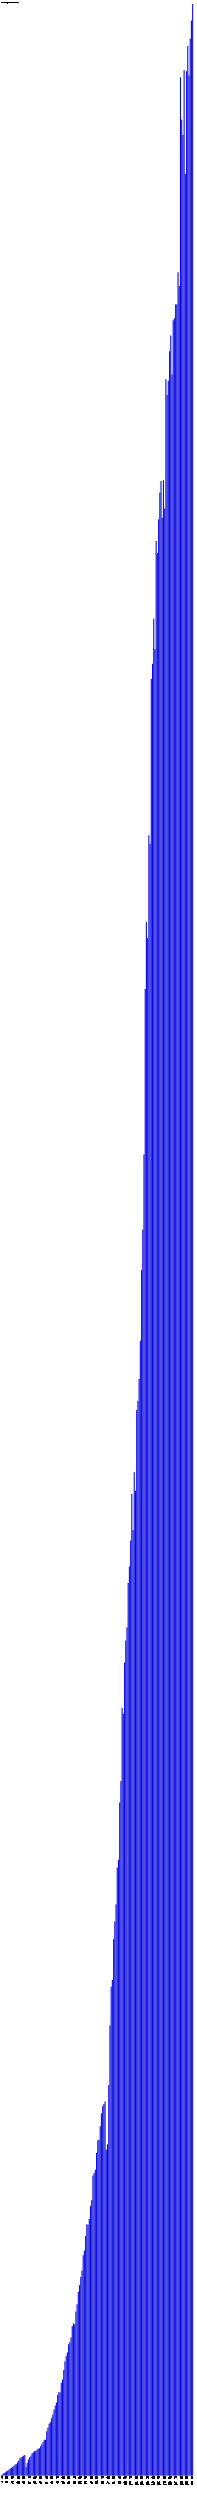
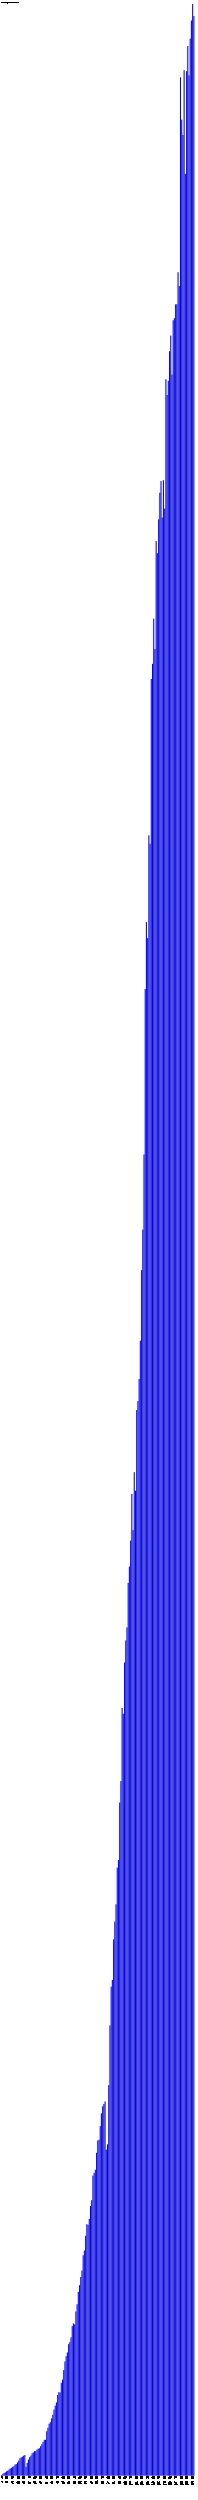
- <svg xmlns="http://www.w3.org/2000/svg" version="1.1" preserveAspectRatio="xMidYMid meet" viewBox="0 0 2420 30833.4">
+ <svg xmlns="http://www.w3.org/2000/svg" version="1.1" preserveAspectRatio="xMidYMid meet" viewBox="0 0 2435 30833.4">
  <rect fill="blue" height="7.3" stroke="black" width="12" x="15" y="30526.1" />
  <text x="15" y="30538.4" font-family="Tahoma" font-size="12" transform="rotate(90 15,30538.4)" text-rendering="optimizeSpeed" fill="#000000">200812 (7295)</text>
  <rect fill="blue" height="23.9" stroke="black" width="12" x="30" y="30509.6" />
  <text x="30" y="30538.4" font-family="Tahoma" font-size="12" transform="rotate(90 30,30538.4)" text-rendering="optimizeSpeed" fill="#000000">200901 (23891)</text>
  <rect fill="blue" height="32.7" stroke="black" width="12" x="45" y="30500.8" />
  <text x="45" y="30538.4" font-family="Tahoma" font-size="12" transform="rotate(90 45,30538.4)" text-rendering="optimizeSpeed" fill="#000000">200902 (32678)</text>
  <rect fill="blue" height="41.5" stroke="black" width="12" x="60" y="30492.0" />
  <text x="60" y="30538.4" font-family="Tahoma" font-size="12" transform="rotate(90 60,30538.4)" text-rendering="optimizeSpeed" fill="#000000">200903 (41486)</text>
  <rect fill="blue" height="53.5" stroke="black" width="12" x="75" y="30480.0" />
  <text x="75" y="30538.4" font-family="Tahoma" font-size="12" transform="rotate(90 75,30538.4)" text-rendering="optimizeSpeed" fill="#000000">200904 (53485)</text>
  <rect fill="blue" height="61.5" stroke="black" width="12" x="90" y="30471.9" />
  <text x="90" y="30538.4" font-family="Tahoma" font-size="12" transform="rotate(90 90,30538.4)" text-rendering="optimizeSpeed" fill="#000000">200905 (61510)</text>
  <rect fill="blue" height="75.2" stroke="black" width="12" x="105" y="30458.3" />
  <text x="105" y="30538.4" font-family="Tahoma" font-size="12" transform="rotate(90 105,30538.4)" text-rendering="optimizeSpeed" fill="#000000">200906 (75188)</text>
  <rect fill="blue" height="88.0" stroke="black" width="12" x="120" y="30445.5" />
  <text x="120" y="30538.4" font-family="Tahoma" font-size="12" transform="rotate(90 120,30538.4)" text-rendering="optimizeSpeed" fill="#000000">200907 (87964)</text>
  <rect fill="blue" height="96.5" stroke="black" width="12" x="135" y="30436.9" />
  <text x="135" y="30538.4" font-family="Tahoma" font-size="12" transform="rotate(90 135,30538.4)" text-rendering="optimizeSpeed" fill="#000000">200908 (96515)</text>
  <rect fill="blue" height="108.0" stroke="black" width="12" x="150" y="30425.4" />
  <text x="150" y="30538.4" font-family="Tahoma" font-size="12" transform="rotate(90 150,30538.4)" text-rendering="optimizeSpeed" fill="#000000">200909 (108016)</text>
  <rect fill="blue" height="117.0" stroke="black" width="12" x="165" y="30416.5" />
  <text x="165" y="30538.4" font-family="Tahoma" font-size="12" transform="rotate(90 165,30538.4)" text-rendering="optimizeSpeed" fill="#000000">200910 (116971)</text>
  <rect fill="blue" height="136.5" stroke="black" width="12" x="180" y="30397.0" />
  <text x="180" y="30538.4" font-family="Tahoma" font-size="12" transform="rotate(90 180,30538.4)" text-rendering="optimizeSpeed" fill="#000000">200911 (136469)</text>
  <rect fill="blue" height="142.7" stroke="black" width="12" x="195" y="30390.8" />
  <text x="195" y="30538.4" font-family="Tahoma" font-size="12" transform="rotate(90 195,30538.4)" text-rendering="optimizeSpeed" fill="#000000">200912 (142686)</text>
  <rect fill="blue" height="162.9" stroke="black" width="12" x="210" y="30370.6" />
  <text x="210" y="30538.4" font-family="Tahoma" font-size="12" transform="rotate(90 210,30538.4)" text-rendering="optimizeSpeed" fill="#000000">201001 (162882)</text>
  <rect fill="blue" height="185.5" stroke="black" width="12" x="225" y="30348.0" />
  <text x="225" y="30538.4" font-family="Tahoma" font-size="12" transform="rotate(90 225,30538.4)" text-rendering="optimizeSpeed" fill="#000000">201002 (185486)</text>
  <rect fill="blue" height="214.4" stroke="black" width="12" x="240" y="30319.0" />
  <text x="240" y="30538.4" font-family="Tahoma" font-size="12" transform="rotate(90 240,30538.4)" text-rendering="optimizeSpeed" fill="#000000">201003 (214410)</text>
  <rect fill="blue" height="224.2" stroke="black" width="12" x="255" y="30309.2" />
  <text x="255" y="30538.4" font-family="Tahoma" font-size="12" transform="rotate(90 255,30538.4)" text-rendering="optimizeSpeed" fill="#000000">201004 (224220)</text>
  <rect fill="blue" height="233.7" stroke="black" width="12" x="270" y="30299.8" />
  <text x="270" y="30538.4" font-family="Tahoma" font-size="12" transform="rotate(90 270,30538.4)" text-rendering="optimizeSpeed" fill="#000000">201005 (233691)</text>
  <rect fill="blue" height="244.5" stroke="black" width="12" x="285" y="30289.0" />
  <text x="285" y="30538.4" font-family="Tahoma" font-size="12" transform="rotate(90 285,30538.4)" text-rendering="optimizeSpeed" fill="#000000">201006 (244483)</text>
  <rect fill="blue" height="254.5" stroke="black" width="12" x="300" y="30278.9" />
  <text x="300" y="30538.4" font-family="Tahoma" font-size="12" transform="rotate(90 300,30538.4)" text-rendering="optimizeSpeed" fill="#000000">201007 (254528)</text>
  <rect fill="blue" height="108.2" stroke="black" width="12" x="315" y="30425.3" />
  <text x="315" y="30538.4" font-family="Tahoma" font-size="12" transform="rotate(90 315,30538.4)" text-rendering="optimizeSpeed" fill="#000000">201008 (108172)</text>
  <rect fill="blue" height="157.4" stroke="black" width="12" x="330" y="30376.0" />
  <text x="330" y="30538.4" font-family="Tahoma" font-size="12" transform="rotate(90 330,30538.4)" text-rendering="optimizeSpeed" fill="#000000">201009 (157401)</text>
  <rect fill="blue" height="197.8" stroke="black" width="12" x="345" y="30335.7" />
  <text x="345" y="30538.4" font-family="Tahoma" font-size="12" transform="rotate(90 345,30538.4)" text-rendering="optimizeSpeed" fill="#000000">201010 (197783)</text>
  <rect fill="blue" height="228.0" stroke="black" width="12" x="360" y="30305.5" />
  <text x="360" y="30538.4" font-family="Tahoma" font-size="12" transform="rotate(90 360,30538.4)" text-rendering="optimizeSpeed" fill="#000000">201011 (227955)</text>
  <rect fill="blue" height="247.2" stroke="black" width="12" x="375" y="30286.3" />
  <text x="375" y="30538.4" font-family="Tahoma" font-size="12" transform="rotate(90 375,30538.4)" text-rendering="optimizeSpeed" fill="#000000">201012 (247188)</text>
  <rect fill="blue" height="276.0" stroke="black" width="12" x="390" y="30257.4" />
  <text x="390" y="30538.4" font-family="Tahoma" font-size="12" transform="rotate(90 390,30538.4)" text-rendering="optimizeSpeed" fill="#000000">201101 (276040)</text>
  <rect fill="blue" height="285.7" stroke="black" width="12" x="405" y="30247.7" />
  <text x="405" y="30538.4" font-family="Tahoma" font-size="12" transform="rotate(90 405,30538.4)" text-rendering="optimizeSpeed" fill="#000000">201102 (285703)</text>
  <rect fill="blue" height="303.1" stroke="black" width="12" x="420" y="30230.4" />
  <text x="420" y="30538.4" font-family="Tahoma" font-size="12" transform="rotate(90 420,30538.4)" text-rendering="optimizeSpeed" fill="#000000">201103 (303090)</text>
  <rect fill="blue" height="302.3" stroke="black" width="12" x="435" y="30231.2" />
  <text x="435" y="30538.4" font-family="Tahoma" font-size="12" transform="rotate(90 435,30538.4)" text-rendering="optimizeSpeed" fill="#000000">201104 (302280)</text>
  <rect fill="blue" height="319.8" stroke="black" width="12" x="450" y="30213.7" />
  <text x="450" y="30538.4" font-family="Tahoma" font-size="12" transform="rotate(90 450,30538.4)" text-rendering="optimizeSpeed" fill="#000000">201105 (319775)</text>
  <rect fill="blue" height="331.9" stroke="black" width="12" x="465" y="30201.5" />
  <text x="465" y="30538.4" font-family="Tahoma" font-size="12" transform="rotate(90 465,30538.4)" text-rendering="optimizeSpeed" fill="#000000">201106 (331948)</text>
  <rect fill="blue" height="337.8" stroke="black" width="12" x="480" y="30195.7" />
  <text x="480" y="30538.4" font-family="Tahoma" font-size="12" transform="rotate(90 480,30538.4)" text-rendering="optimizeSpeed" fill="#000000">201107 (337757)</text>
  <rect fill="blue" height="362.7" stroke="black" width="12" x="495" y="30170.8" />
  <text x="495" y="30538.4" font-family="Tahoma" font-size="12" transform="rotate(90 495,30538.4)" text-rendering="optimizeSpeed" fill="#000000">201108 (362689)</text>
  <rect fill="blue" height="387.9" stroke="black" width="12" x="510" y="30145.5" />
  <text x="510" y="30538.4" font-family="Tahoma" font-size="12" transform="rotate(90 510,30538.4)" text-rendering="optimizeSpeed" fill="#000000">201109 (387897)</text>
  <rect fill="blue" height="415.4" stroke="black" width="12" x="525" y="30118.0" />
  <text x="525" y="30538.4" font-family="Tahoma" font-size="12" transform="rotate(90 525,30538.4)" text-rendering="optimizeSpeed" fill="#000000">201110 (415439)</text>
  <rect fill="blue" height="441.1" stroke="black" width="12" x="540" y="30092.4" />
  <text x="540" y="30538.4" font-family="Tahoma" font-size="12" transform="rotate(90 540,30538.4)" text-rendering="optimizeSpeed" fill="#000000">201111 (441069)</text>
  <rect fill="blue" height="441.8" stroke="black" width="12" x="555" y="30091.7" />
  <text x="555" y="30538.4" font-family="Tahoma" font-size="12" transform="rotate(90 555,30538.4)" text-rendering="optimizeSpeed" fill="#000000">201112 (441775)</text>
  <rect fill="blue" height="547.0" stroke="black" width="12" x="570" y="29986.4" />
  <text x="570" y="30538.4" font-family="Tahoma" font-size="12" transform="rotate(90 570,30538.4)" text-rendering="optimizeSpeed" fill="#000000">201201 (547028)</text>
  <rect fill="blue" height="591.5" stroke="black" width="12" x="585" y="29942.0" />
  <text x="585" y="30538.4" font-family="Tahoma" font-size="12" transform="rotate(90 585,30538.4)" text-rendering="optimizeSpeed" fill="#000000">201202 (591493)</text>
  <rect fill="blue" height="640.0" stroke="black" width="12" x="600" y="29893.5" />
  <text x="600" y="30538.4" font-family="Tahoma" font-size="12" transform="rotate(90 600,30538.4)" text-rendering="optimizeSpeed" fill="#000000">201203 (639959)</text>
  <rect fill="blue" height="659.5" stroke="black" width="12" x="615" y="29874.0" />
  <text x="615" y="30538.4" font-family="Tahoma" font-size="12" transform="rotate(90 615,30538.4)" text-rendering="optimizeSpeed" fill="#000000">201204 (659489)</text>
  <rect fill="blue" height="706.3" stroke="black" width="12" x="630" y="29827.1" />
  <text x="630" y="30538.4" font-family="Tahoma" font-size="12" transform="rotate(90 630,30538.4)" text-rendering="optimizeSpeed" fill="#000000">201205 (706325)</text>
  <rect fill="blue" height="750.6" stroke="black" width="12" x="645" y="29782.9" />
  <text x="645" y="30538.4" font-family="Tahoma" font-size="12" transform="rotate(90 645,30538.4)" text-rendering="optimizeSpeed" fill="#000000">201206 (750590)</text>
  <rect fill="blue" height="813.3" stroke="black" width="12" x="660" y="29720.1" />
  <text x="660" y="30538.4" font-family="Tahoma" font-size="12" transform="rotate(90 660,30538.4)" text-rendering="optimizeSpeed" fill="#000000">201207 (813343)</text>
  <rect fill="blue" height="862.4" stroke="black" width="12" x="675" y="29671.1" />
  <text x="675" y="30538.4" font-family="Tahoma" font-size="12" transform="rotate(90 675,30538.4)" text-rendering="optimizeSpeed" fill="#000000">201208 (862372)</text>
  <rect fill="blue" height="902.8" stroke="black" width="12" x="690" y="29630.7" />
  <text x="690" y="30538.4" font-family="Tahoma" font-size="12" transform="rotate(90 690,30538.4)" text-rendering="optimizeSpeed" fill="#000000">201209 (902757)</text>
  <rect fill="blue" height="994.0" stroke="black" width="12" x="705" y="29539.5" />
  <text x="705" y="30538.4" font-family="Tahoma" font-size="12" transform="rotate(90 705,30538.4)" text-rendering="optimizeSpeed" fill="#000000">201210 (993980)</text>
  <rect fill="blue" height="1030.3" stroke="black" width="12" x="720" y="29503.1" />
  <text x="720" y="30538.4" font-family="Tahoma" font-size="12" transform="rotate(90 720,30538.4)" text-rendering="optimizeSpeed" fill="#000000">201211 (1030321)</text>
  <rect fill="blue" height="1025.4" stroke="black" width="12" x="735" y="29508.0" />
  <text x="735" y="30538.4" font-family="Tahoma" font-size="12" transform="rotate(90 735,30538.4)" text-rendering="optimizeSpeed" fill="#000000">201212 (1025400)</text>
  <rect fill="blue" height="1144.2" stroke="black" width="12" x="750" y="29389.2" />
  <text x="750" y="30538.4" font-family="Tahoma" font-size="12" transform="rotate(90 750,30538.4)" text-rendering="optimizeSpeed" fill="#000000">201301 (1144220)</text>
  <rect fill="blue" height="1184.9" stroke="black" width="12" x="765" y="29348.6" />
  <text x="765" y="30538.4" font-family="Tahoma" font-size="12" transform="rotate(90 765,30538.4)" text-rendering="optimizeSpeed" fill="#000000">201302 (1184890)</text>
  <rect fill="blue" height="1302.0" stroke="black" width="12" x="780" y="29231.4" />
  <text x="780" y="30538.4" font-family="Tahoma" font-size="12" transform="rotate(90 780,30538.4)" text-rendering="optimizeSpeed" fill="#000000">201303 (1302009)</text>
  <rect fill="blue" height="1408.2" stroke="black" width="12" x="795" y="29125.3" />
  <text x="795" y="30538.4" font-family="Tahoma" font-size="12" transform="rotate(90 795,30538.4)" text-rendering="optimizeSpeed" fill="#000000">201304 (1408177)</text>
  <rect fill="blue" height="1473.9" stroke="black" width="12" x="810" y="29059.6" />
  <text x="810" y="30538.4" font-family="Tahoma" font-size="12" transform="rotate(90 810,30538.4)" text-rendering="optimizeSpeed" fill="#000000">201305 (1473859)</text>
  <rect fill="blue" height="1519.5" stroke="black" width="12" x="825" y="29014.0" />
  <text x="825" y="30538.4" font-family="Tahoma" font-size="12" transform="rotate(90 825,30538.4)" text-rendering="optimizeSpeed" fill="#000000">201306 (1519492)</text>
  <rect fill="blue" height="1621.6" stroke="black" width="12" x="840" y="28911.9" />
  <text x="840" y="30538.4" font-family="Tahoma" font-size="12" transform="rotate(90 840,30538.4)" text-rendering="optimizeSpeed" fill="#000000">201307 (1621562)</text>
  <rect fill="blue" height="1645.4" stroke="black" width="12" x="855" y="28888.1" />
  <text x="855" y="30538.4" font-family="Tahoma" font-size="12" transform="rotate(90 855,30538.4)" text-rendering="optimizeSpeed" fill="#000000">201308 (1645357)</text>
  <rect fill="blue" height="1705.5" stroke="black" width="12" x="870" y="28827.9" />
  <text x="870" y="30538.4" font-family="Tahoma" font-size="12" transform="rotate(90 870,30538.4)" text-rendering="optimizeSpeed" fill="#000000">201309 (1705497)</text>
  <rect fill="blue" height="1843.9" stroke="black" width="12" x="885" y="28689.6" />
  <text x="885" y="30538.4" font-family="Tahoma" font-size="12" transform="rotate(90 885,30538.4)" text-rendering="optimizeSpeed" fill="#000000">201310 (1843873)</text>
  <rect fill="blue" height="1877.2" stroke="black" width="12" x="900" y="28656.2" />
  <text x="900" y="30538.4" font-family="Tahoma" font-size="12" transform="rotate(90 900,30538.4)" text-rendering="optimizeSpeed" fill="#000000">201311 (1877250)</text>
  <rect fill="blue" height="1865.4" stroke="black" width="12" x="915" y="28668.0" />
  <text x="915" y="30538.4" font-family="Tahoma" font-size="12" transform="rotate(90 915,30538.4)" text-rendering="optimizeSpeed" fill="#000000">201312 (1865407)</text>
  <rect fill="blue" height="2024.5" stroke="black" width="12" x="930" y="28508.9" />
  <text x="930" y="30538.4" font-family="Tahoma" font-size="12" transform="rotate(90 930,30538.4)" text-rendering="optimizeSpeed" fill="#000000">201401 (2024535)</text>
  <rect fill="blue" height="2114.3" stroke="black" width="12" x="945" y="28419.1" />
  <text x="945" y="30538.4" font-family="Tahoma" font-size="12" transform="rotate(90 945,30538.4)" text-rendering="optimizeSpeed" fill="#000000">201402 (2114301)</text>
  <rect fill="blue" height="2267.0" stroke="black" width="12" x="960" y="28266.5" />
  <text x="960" y="30538.4" font-family="Tahoma" font-size="12" transform="rotate(90 960,30538.4)" text-rendering="optimizeSpeed" fill="#000000">201403 (2266979)</text>
  <rect fill="blue" height="2348.8" stroke="black" width="12" x="975" y="28184.6" />
  <text x="975" y="30538.4" font-family="Tahoma" font-size="12" transform="rotate(90 975,30538.4)" text-rendering="optimizeSpeed" fill="#000000">201404 (2348850)</text>
  <rect fill="blue" height="2448.5" stroke="black" width="12" x="990" y="28084.9" />
  <text x="990" y="30538.4" font-family="Tahoma" font-size="12" transform="rotate(90 990,30538.4)" text-rendering="optimizeSpeed" fill="#000000">201405 (2448495)</text>
  <rect fill="blue" height="2529.8" stroke="black" width="12" x="1005" y="28003.7" />
  <text x="1005" y="30538.4" font-family="Tahoma" font-size="12" transform="rotate(90 1005,30538.4)" text-rendering="optimizeSpeed" fill="#000000">201406 (2529773)</text>
  <rect fill="blue" height="2717.3" stroke="black" width="12" x="1020" y="27816.2" />
  <text x="1020" y="30538.4" font-family="Tahoma" font-size="12" transform="rotate(90 1020,30538.4)" text-rendering="optimizeSpeed" fill="#000000">201407 (2717277)</text>
  <rect fill="blue" height="2775.8" stroke="black" width="12" x="1035" y="27757.7" />
  <text x="1035" y="30538.4" font-family="Tahoma" font-size="12" transform="rotate(90 1035,30538.4)" text-rendering="optimizeSpeed" fill="#000000">201408 (2775765)</text>
  <rect fill="blue" height="2957.7" stroke="black" width="12" x="1050" y="27575.8" />
  <text x="1050" y="30538.4" font-family="Tahoma" font-size="12" transform="rotate(90 1050,30538.4)" text-rendering="optimizeSpeed" fill="#000000">201409 (2957662)</text>
  <rect fill="blue" height="3100.7" stroke="black" width="12" x="1065" y="27432.7" />
  <text x="1065" y="30538.4" font-family="Tahoma" font-size="12" transform="rotate(90 1065,30538.4)" text-rendering="optimizeSpeed" fill="#000000">201410 (3100735)</text>
  <rect fill="blue" height="3093.4" stroke="black" width="12" x="1080" y="27440.1" />
  <text x="1080" y="30538.4" font-family="Tahoma" font-size="12" transform="rotate(90 1080,30538.4)" text-rendering="optimizeSpeed" fill="#000000">201411 (3093363)</text>
  <rect fill="blue" height="3166.7" stroke="black" width="12" x="1095" y="27366.7" />
  <text x="1095" y="30538.4" font-family="Tahoma" font-size="12" transform="rotate(90 1095,30538.4)" text-rendering="optimizeSpeed" fill="#000000">201412 (3166746)</text>
  <rect fill="blue" height="3325.9" stroke="black" width="12" x="1110" y="27207.5" />
  <text x="1110" y="30538.4" font-family="Tahoma" font-size="12" transform="rotate(90 1110,30538.4)" text-rendering="optimizeSpeed" fill="#000000">201501 (3325911)</text>
  <rect fill="blue" height="3397.5" stroke="black" width="12" x="1125" y="27135.9" />
  <text x="1125" y="30538.4" font-family="Tahoma" font-size="12" transform="rotate(90 1125,30538.4)" text-rendering="optimizeSpeed" fill="#000000">201502 (3397533)</text>
  <rect fill="blue" height="3699.7" stroke="black" width="12" x="1140" y="26833.8" />
  <text x="1140" y="30538.4" font-family="Tahoma" font-size="12" transform="rotate(90 1140,30538.4)" text-rendering="optimizeSpeed" fill="#000000">201503 (3699686)</text>
  <rect fill="blue" height="3733.8" stroke="black" width="12" x="1155" y="26799.7" />
  <text x="1155" y="30538.4" font-family="Tahoma" font-size="12" transform="rotate(90 1155,30538.4)" text-rendering="optimizeSpeed" fill="#000000">201504 (3733750)</text>
  <rect fill="blue" height="3773.1" stroke="black" width="12" x="1170" y="26760.4" />
  <text x="1170" y="30538.4" font-family="Tahoma" font-size="12" transform="rotate(90 1170,30538.4)" text-rendering="optimizeSpeed" fill="#000000">201505 (3773052)</text>
  <rect fill="blue" height="3982.0" stroke="black" width="12" x="1185" y="26551.4" />
  <text x="1185" y="30538.4" font-family="Tahoma" font-size="12" transform="rotate(90 1185,30538.4)" text-rendering="optimizeSpeed" fill="#000000">201506 (3982042)</text>
  <rect fill="blue" height="4134.1" stroke="black" width="12" x="1200" y="26399.3" />
  <text x="1200" y="30538.4" font-family="Tahoma" font-size="12" transform="rotate(90 1200,30538.4)" text-rendering="optimizeSpeed" fill="#000000">201507 (4134106)</text>
  <rect fill="blue" height="4142.7" stroke="black" width="12" x="1215" y="26390.8" />
  <text x="1215" y="30538.4" font-family="Tahoma" font-size="12" transform="rotate(90 1215,30538.4)" text-rendering="optimizeSpeed" fill="#000000">201508 (4142666)</text>
  <rect fill="blue" height="4310.0" stroke="black" width="12" x="1230" y="26223.4" />
  <text x="1230" y="30538.4" font-family="Tahoma" font-size="12" transform="rotate(90 1230,30538.4)" text-rendering="optimizeSpeed" fill="#000000">201509 (4309997)</text>
  <rect fill="blue" height="4467.9" stroke="black" width="12" x="1245" y="26065.5" />
  <text x="1245" y="30538.4" font-family="Tahoma" font-size="12" transform="rotate(90 1245,30538.4)" text-rendering="optimizeSpeed" fill="#000000">201510 (4467950)</text>
  <rect fill="blue" height="4554.7" stroke="black" width="12" x="1260" y="25978.8" />
  <text x="1260" y="30538.4" font-family="Tahoma" font-size="12" transform="rotate(90 1260,30538.4)" text-rendering="optimizeSpeed" fill="#000000">201511 (4554678)</text>
  <rect fill="blue" height="4584.2" stroke="black" width="12" x="1275" y="25949.2" />
  <text x="1275" y="30538.4" font-family="Tahoma" font-size="12" transform="rotate(90 1275,30538.4)" text-rendering="optimizeSpeed" fill="#000000">201512 (4584199)</text>
  <rect fill="blue" height="4614.9" stroke="black" width="12" x="1290" y="25918.6" />
  <text x="1290" y="30538.4" font-family="Tahoma" font-size="12" transform="rotate(90 1290,30538.4)" text-rendering="optimizeSpeed" fill="#000000">201601 (4614874)</text>
  <rect fill="blue" height="4021.1" stroke="black" width="12" x="1305" y="26512.3" />
  <text x="1305" y="30538.4" font-family="Tahoma" font-size="12" transform="rotate(90 1305,30538.4)" text-rendering="optimizeSpeed" fill="#000000">201602 (4021097)</text>
  <rect fill="blue" height="4085.9" stroke="black" width="12" x="1320" y="26447.5" />
  <text x="1320" y="30538.4" font-family="Tahoma" font-size="12" transform="rotate(90 1320,30538.4)" text-rendering="optimizeSpeed" fill="#000000">201603 (4085941)</text>
  <rect fill="blue" height="4816.1" stroke="black" width="12" x="1335" y="25717.3" />
  <text x="1335" y="30538.4" font-family="Tahoma" font-size="12" transform="rotate(90 1335,30538.4)" text-rendering="optimizeSpeed" fill="#000000">201604 (4816129)</text>
  <rect fill="blue" height="5552.5" stroke="black" width="12" x="1350" y="24981.0" />
  <text x="1350" y="30538.4" font-family="Tahoma" font-size="12" transform="rotate(90 1350,30538.4)" text-rendering="optimizeSpeed" fill="#000000">201605 (5552490)</text>
  <rect fill="blue" height="6030.8" stroke="black" width="12" x="1365" y="24502.7" />
  <text x="1365" y="30538.4" font-family="Tahoma" font-size="12" transform="rotate(90 1365,30538.4)" text-rendering="optimizeSpeed" fill="#000000">201606 (6030772)</text>
  <rect fill="blue" height="6113.9" stroke="black" width="12" x="1380" y="24419.6" />
  <text x="1380" y="30538.4" font-family="Tahoma" font-size="12" transform="rotate(90 1380,30538.4)" text-rendering="optimizeSpeed" fill="#000000">201607 (6113868)</text>
  <rect fill="blue" height="6613.8" stroke="black" width="12" x="1395" y="23919.6" />
  <text x="1395" y="30538.4" font-family="Tahoma" font-size="12" transform="rotate(90 1395,30538.4)" text-rendering="optimizeSpeed" fill="#000000">201608 (6613817)</text>
  <rect fill="blue" height="6832.4" stroke="black" width="12" x="1410" y="23701.1" />
  <text x="1410" y="30538.4" font-family="Tahoma" font-size="12" transform="rotate(90 1410,30538.4)" text-rendering="optimizeSpeed" fill="#000000">201609 (6832380)</text>
  <rect fill="blue" height="7046.5" stroke="black" width="12" x="1425" y="23487.0" />
  <text x="1425" y="30538.4" font-family="Tahoma" font-size="12" transform="rotate(90 1425,30538.4)" text-rendering="optimizeSpeed" fill="#000000">201610 (7046486)</text>
  <rect fill="blue" height="7499.2" stroke="black" width="12" x="1440" y="23034.3" />
  <text x="1440" y="30538.4" font-family="Tahoma" font-size="12" transform="rotate(90 1440,30538.4)" text-rendering="optimizeSpeed" fill="#000000">201611 (7499154)</text>
  <rect fill="blue" height="7592.4" stroke="black" width="12" x="1455" y="22941.0" />
  <text x="1455" y="30538.4" font-family="Tahoma" font-size="12" transform="rotate(90 1455,30538.4)" text-rendering="optimizeSpeed" fill="#000000">201612 (7592413)</text>
  <rect fill="blue" height="8301.0" stroke="black" width="12" x="1470" y="22232.4" />
  <text x="1470" y="30538.4" font-family="Tahoma" font-size="12" transform="rotate(90 1470,30538.4)" text-rendering="optimizeSpeed" fill="#000000">201701 (8301038)</text>
  <rect fill="blue" height="8565.3" stroke="black" width="12" x="1485" y="21968.1" />
  <text x="1485" y="30538.4" font-family="Tahoma" font-size="12" transform="rotate(90 1485,30538.4)" text-rendering="optimizeSpeed" fill="#000000">201702 (8565320)</text>
  <rect fill="blue" height="9468.3" stroke="black" width="12" x="1500" y="21065.2" />
  <text x="1500" y="30538.4" font-family="Tahoma" font-size="12" transform="rotate(90 1500,30538.4)" text-rendering="optimizeSpeed" fill="#000000">201703 (9468282)</text>
  <rect fill="blue" height="9396.3" stroke="black" width="12" x="1515" y="21137.2" />
  <text x="1515" y="30538.4" font-family="Tahoma" font-size="12" transform="rotate(90 1515,30538.4)" text-rendering="optimizeSpeed" fill="#000000">201704 (9396264)</text>
  <rect fill="blue" height="10028.8" stroke="black" width="12" x="1530" y="20504.6" />
  <text x="1530" y="30538.4" font-family="Tahoma" font-size="12" transform="rotate(90 1530,30538.4)" text-rendering="optimizeSpeed" fill="#000000">201705 (10028830)</text>
  <rect fill="blue" height="10300.5" stroke="black" width="12" x="1545" y="20233.0" />
  <text x="1545" y="30538.4" font-family="Tahoma" font-size="12" transform="rotate(90 1545,30538.4)" text-rendering="optimizeSpeed" fill="#000000">201706 (10300469)</text>
  <rect fill="blue" height="10461.1" stroke="black" width="12" x="1560" y="20072.4" />
  <text x="1560" y="30538.4" font-family="Tahoma" font-size="12" transform="rotate(90 1560,30538.4)" text-rendering="optimizeSpeed" fill="#000000">201707 (10461081)</text>
  <rect fill="blue" height="11010.2" stroke="black" width="12" x="1575" y="19523.3" />
  <text x="1575" y="30538.4" font-family="Tahoma" font-size="12" transform="rotate(90 1575,30538.4)" text-rendering="optimizeSpeed" fill="#000000">201708 (11010177)</text>
  <rect fill="blue" height="11212.5" stroke="black" width="12" x="1590" y="19321.0" />
  <text x="1590" y="30538.4" font-family="Tahoma" font-size="12" transform="rotate(90 1590,30538.4)" text-rendering="optimizeSpeed" fill="#000000">201709 (11212482)</text>
  <rect fill="blue" height="11532.7" stroke="black" width="12" x="1605" y="19000.8" />
  <text x="1605" y="30538.4" font-family="Tahoma" font-size="12" transform="rotate(90 1605,30538.4)" text-rendering="optimizeSpeed" fill="#000000">201710 (11532663)</text>
  <rect fill="blue" height="12107.5" stroke="black" width="12" x="1620" y="18425.9" />
  <text x="1620" y="30538.4" font-family="Tahoma" font-size="12" transform="rotate(90 1620,30538.4)" text-rendering="optimizeSpeed" fill="#000000">201711 (12107519)</text>
  <rect fill="blue" height="11660.9" stroke="black" width="12" x="1635" y="18872.5" />
  <text x="1635" y="30538.4" font-family="Tahoma" font-size="12" transform="rotate(90 1635,30538.4)" text-rendering="optimizeSpeed" fill="#000000">201712 (11660932)</text>
  <rect fill="blue" height="12376.2" stroke="black" width="12" x="1650" y="18157.2" />
  <text x="1650" y="30538.4" font-family="Tahoma" font-size="12" transform="rotate(90 1650,30538.4)" text-rendering="optimizeSpeed" fill="#000000">201801 (12376243)</text>
  <rect fill="blue" height="12146.7" stroke="black" width="12" x="1665" y="18386.7" />
  <text x="1665" y="30538.4" font-family="Tahoma" font-size="12" transform="rotate(90 1665,30538.4)" text-rendering="optimizeSpeed" fill="#000000">201802 (12146721)</text>
  <rect fill="blue" height="13142.4" stroke="black" width="12" x="1680" y="17391.1" />
  <text x="1680" y="30538.4" font-family="Tahoma" font-size="12" transform="rotate(90 1680,30538.4)" text-rendering="optimizeSpeed" fill="#000000">201803 (13142361)</text>
  <rect fill="blue" height="13253.0" stroke="black" width="12" x="1695" y="17280.4" />
  <text x="1695" y="30538.4" font-family="Tahoma" font-size="12" transform="rotate(90 1695,30538.4)" text-rendering="optimizeSpeed" fill="#000000">201804 (13253020)</text>
  <rect fill="blue" height="13525.8" stroke="black" width="12" x="1710" y="17007.6" />
  <text x="1710" y="30538.4" font-family="Tahoma" font-size="12" transform="rotate(90 1710,30538.4)" text-rendering="optimizeSpeed" fill="#000000">201805 (13525829)</text>
  <rect fill="blue" height="13997.9" stroke="black" width="12" x="1725" y="16535.5" />
  <text x="1725" y="30538.4" font-family="Tahoma" font-size="12" transform="rotate(90 1725,30538.4)" text-rendering="optimizeSpeed" fill="#000000">201806 (13997924)</text>
  <rect fill="blue" height="14868.3" stroke="black" width="12" x="1740" y="15665.1" />
  <text x="1740" y="30538.4" font-family="Tahoma" font-size="12" transform="rotate(90 1740,30538.4)" text-rendering="optimizeSpeed" fill="#000000">201807 (14868296)</text>
  <rect fill="blue" height="15367.8" stroke="black" width="12" x="1755" y="15165.7" />
  <text x="1755" y="30538.4" font-family="Tahoma" font-size="12" transform="rotate(90 1755,30538.4)" text-rendering="optimizeSpeed" fill="#000000">201808 (15367773)</text>
  <rect fill="blue" height="16294.6" stroke="black" width="12" x="1770" y="14238.9" />
  <text x="1770" y="30538.4" font-family="Tahoma" font-size="12" transform="rotate(90 1770,30538.4)" text-rendering="optimizeSpeed" fill="#000000">201809 (16294587)</text>
  <rect fill="blue" height="18335.7" stroke="black" width="12" x="1785" y="12197.8" />
  <text x="1785" y="30538.4" font-family="Tahoma" font-size="12" transform="rotate(90 1785,30538.4)" text-rendering="optimizeSpeed" fill="#000000">201810 (18335652)</text>
  <rect fill="blue" height="19160.4" stroke="black" width="12" x="1800" y="11373.0" />
  <text x="1800" y="30538.4" font-family="Tahoma" font-size="12" transform="rotate(90 1800,30538.4)" text-rendering="optimizeSpeed" fill="#000000">201811 (19160421)</text>
  <rect fill="blue" height="18962.2" stroke="black" width="12" x="1815" y="11571.3" />
  <text x="1815" y="30538.4" font-family="Tahoma" font-size="12" transform="rotate(90 1815,30538.4)" text-rendering="optimizeSpeed" fill="#000000">201812 (18962186)</text>
  <rect fill="blue" height="20230.5" stroke="black" width="12" x="1830" y="10303.0" />
  <text x="1830" y="30538.4" font-family="Tahoma" font-size="12" transform="rotate(90 1830,30538.4)" text-rendering="optimizeSpeed" fill="#000000">201901 (20230476)</text>
  <rect fill="blue" height="20125.6" stroke="black" width="12" x="1845" y="10407.8" />
  <text x="1845" y="30538.4" font-family="Tahoma" font-size="12" transform="rotate(90 1845,30538.4)" text-rendering="optimizeSpeed" fill="#000000">201902 (20125615)</text>
  <rect fill="blue" height="22158.8" stroke="black" width="12" x="1860" y="8374.6" />
  <text x="1860" y="30538.4" font-family="Tahoma" font-size="12" transform="rotate(90 1860,30538.4)" text-rendering="optimizeSpeed" fill="#000000">201903 (22158819)</text>
  <rect fill="blue" height="22344.9" stroke="black" width="12" x="1875" y="8188.5" />
  <text x="1875" y="30538.4" font-family="Tahoma" font-size="12" transform="rotate(90 1875,30538.4)" text-rendering="optimizeSpeed" fill="#000000">201904 (22344941)</text>
  <rect fill="blue" height="22902.1" stroke="black" width="12" x="1890" y="7631.3" />
  <text x="1890" y="30538.4" font-family="Tahoma" font-size="12" transform="rotate(90 1890,30538.4)" text-rendering="optimizeSpeed" fill="#000000">201905 (22902138)</text>
  <rect fill="blue" height="22528.2" stroke="black" width="12" x="1905" y="8005.3" />
  <text x="1905" y="30538.4" font-family="Tahoma" font-size="12" transform="rotate(90 1905,30538.4)" text-rendering="optimizeSpeed" fill="#000000">201906 (22528180)</text>
  <rect fill="blue" height="23859.9" stroke="black" width="12" x="1920" y="6673.5" />
  <text x="1920" y="30538.4" font-family="Tahoma" font-size="12" transform="rotate(90 1920,30538.4)" text-rendering="optimizeSpeed" fill="#000000">201907 (23859915)</text>
  <rect fill="blue" height="23711.0" stroke="black" width="12" x="1935" y="6822.4" />
  <text x="1935" y="30538.4" font-family="Tahoma" font-size="12" transform="rotate(90 1935,30538.4)" text-rendering="optimizeSpeed" fill="#000000">201908 (23711011)</text>
  <rect fill="blue" height="24126.8" stroke="black" width="12" x="1950" y="6406.7" />
  <text x="1950" y="30538.4" font-family="Tahoma" font-size="12" transform="rotate(90 1950,30538.4)" text-rendering="optimizeSpeed" fill="#000000">201909 (24126768)</text>
  <rect fill="blue" height="24455.7" stroke="black" width="12" x="1965" y="6077.7" />
  <text x="1965" y="30538.4" font-family="Tahoma" font-size="12" transform="rotate(90 1965,30538.4)" text-rendering="optimizeSpeed" fill="#000000">201910 (24455708)</text>
  <rect fill="blue" height="24599.9" stroke="black" width="12" x="1980" y="5933.6" />
  <text x="1980" y="30538.4" font-family="Tahoma" font-size="12" transform="rotate(90 1980,30538.4)" text-rendering="optimizeSpeed" fill="#000000">201911 (24599859)</text>
  <rect fill="blue" height="24150.0" stroke="black" width="12" x="1995" y="6383.4" />
  <text x="1995" y="30538.4" font-family="Tahoma" font-size="12" transform="rotate(90 1995,30538.4)" text-rendering="optimizeSpeed" fill="#000000">201912 (24150002)</text>
  <rect fill="blue" height="24610.3" stroke="black" width="12" x="2010" y="5923.2" />
  <text x="2010" y="30538.4" font-family="Tahoma" font-size="12" transform="rotate(90 2010,30538.4)" text-rendering="optimizeSpeed" fill="#000000">202001 (24610276)</text>
  <rect fill="blue" height="24260.1" stroke="black" width="12" x="2025" y="6273.3" />
  <text x="2025" y="30538.4" font-family="Tahoma" font-size="12" transform="rotate(90 2025,30538.4)" text-rendering="optimizeSpeed" fill="#000000">202002 (24260113)</text>
  <rect fill="blue" height="25855.5" stroke="black" width="12" x="2040" y="4677.9" />
  <text x="2040" y="30538.4" font-family="Tahoma" font-size="12" transform="rotate(90 2040,30538.4)" text-rendering="optimizeSpeed" fill="#000000">202003 (25855547)</text>
  <rect fill="blue" height="25661.6" stroke="black" width="12" x="2055" y="4871.9" />
  <text x="2055" y="30538.4" font-family="Tahoma" font-size="12" transform="rotate(90 2055,30538.4)" text-rendering="optimizeSpeed" fill="#000000">202004 (25661586)</text>
  <rect fill="blue" height="25836.6" stroke="black" width="12" x="2070" y="4696.9" />
  <text x="2070" y="30538.4" font-family="Tahoma" font-size="12" transform="rotate(90 2070,30538.4)" text-rendering="optimizeSpeed" fill="#000000">202005 (25836574)</text>
  <rect fill="blue" height="26200.1" stroke="black" width="12" x="2085" y="4333.3" />
  <text x="2085" y="30538.4" font-family="Tahoma" font-size="12" transform="rotate(90 2085,30538.4)" text-rendering="optimizeSpeed" fill="#000000">202006 (26200107)</text>
  <rect fill="blue" height="26394.1" stroke="black" width="12" x="2100" y="4139.4" />
  <text x="2100" y="30538.4" font-family="Tahoma" font-size="12" transform="rotate(90 2100,30538.4)" text-rendering="optimizeSpeed" fill="#000000">202007 (26394092)</text>
  <rect fill="blue" height="25914.0" stroke="black" width="12" x="2115" y="4619.5" />
  <text x="2115" y="30538.4" font-family="Tahoma" font-size="12" transform="rotate(90 2115,30538.4)" text-rendering="optimizeSpeed" fill="#000000">202008 (25913985)</text>
  <rect fill="blue" height="26582.7" stroke="black" width="12" x="2130" y="3950.8" />
  <text x="2130" y="30538.4" font-family="Tahoma" font-size="12" transform="rotate(90 2130,30538.4)" text-rendering="optimizeSpeed" fill="#000000">202009 (26582678)</text>
  <rect fill="blue" height="26608.5" stroke="black" width="12" x="2145" y="3924.9" />
  <text x="2145" y="30538.4" font-family="Tahoma" font-size="12" transform="rotate(90 2145,30538.4)" text-rendering="optimizeSpeed" fill="#000000">202010 (26608544)</text>
  <rect fill="blue" height="26779.1" stroke="black" width="12" x="2160" y="3754.3" />
  <text x="2160" y="30538.4" font-family="Tahoma" font-size="12" transform="rotate(90 2160,30538.4)" text-rendering="optimizeSpeed" fill="#000000">202011 (26779103)</text>
  <rect fill="blue" height="26781.4" stroke="black" width="12" x="2175" y="3752.1" />
  <text x="2175" y="30538.4" font-family="Tahoma" font-size="12" transform="rotate(90 2175,30538.4)" text-rendering="optimizeSpeed" fill="#000000">202012 (26781359)</text>
  <rect fill="blue" height="27175.8" stroke="black" width="12" x="2190" y="3357.6" />
  <text x="2190" y="30538.4" font-family="Tahoma" font-size="12" transform="rotate(90 2190,30538.4)" text-rendering="optimizeSpeed" fill="#000000">202101 (27175794)</text>
  <rect fill="blue" height="27005.1" stroke="black" width="12" x="2205" y="3528.3" />
  <text x="2205" y="30538.4" font-family="Tahoma" font-size="12" transform="rotate(90 2205,30538.4)" text-rendering="optimizeSpeed" fill="#000000">202102 (27005131)</text>
  <rect fill="blue" height="29579.0" stroke="black" width="12" x="2220" y="954.5" />
  <text x="2220" y="30538.4" font-family="Tahoma" font-size="12" transform="rotate(90 2220,30538.4)" text-rendering="optimizeSpeed" fill="#000000">202103 (29578986)</text>
  <rect fill="blue" height="29056.9" stroke="black" width="12" x="2235" y="1476.6" />
  <text x="2235" y="30538.4" font-family="Tahoma" font-size="12" transform="rotate(90 2235,30538.4)" text-rendering="optimizeSpeed" fill="#000000">202104 (29056865)</text>
  <rect fill="blue" height="28868.5" stroke="black" width="12" x="2250" y="1664.9" />
  <text x="2250" y="30538.4" font-family="Tahoma" font-size="12" transform="rotate(90 2250,30538.4)" text-rendering="optimizeSpeed" fill="#000000">202105 (28868503)</text>
  <rect fill="blue" height="29667.8" stroke="black" width="12" x="2265" y="865.7" />
  <text x="2265" y="30538.4" font-family="Tahoma" font-size="12" transform="rotate(90 2265,30538.4)" text-rendering="optimizeSpeed" fill="#000000">202106 (29667791)</text>
  <rect fill="blue" height="28388.1" stroke="black" width="12" x="2280" y="2145.3" />
  <text x="2280" y="30538.4" font-family="Tahoma" font-size="12" transform="rotate(90 2280,30538.4)" text-rendering="optimizeSpeed" fill="#000000">202107 (28388095)</text>
  <rect fill="blue" height="29654.9" stroke="black" width="12" x="2295" y="878.6" />
  <text x="2295" y="30538.4" font-family="Tahoma" font-size="12" transform="rotate(90 2295,30538.4)" text-rendering="optimizeSpeed" fill="#000000">202108 (29654864)</text>
  <rect fill="blue" height="29964.7" stroke="black" width="12" x="2310" y="568.8" />
  <text x="2310" y="30538.4" font-family="Tahoma" font-size="12" transform="rotate(90 2310,30538.4)" text-rendering="optimizeSpeed" fill="#000000">202109 (29964666)</text>
  <rect fill="blue" height="29602.6" stroke="black" width="12" x="2325" y="930.9" />
  <text x="2325" y="30538.4" font-family="Tahoma" font-size="12" transform="rotate(90 2325,30538.4)" text-rendering="optimizeSpeed" fill="#000000">202110 (29602565)</text>
  <rect fill="blue" height="30056.6" stroke="black" width="12" x="2340" y="476.9" />
  <text x="2340" y="30538.4" font-family="Tahoma" font-size="12" transform="rotate(90 2340,30538.4)" text-rendering="optimizeSpeed" fill="#000000">202111 (30056551)</text>
  <rect fill="blue" height="30279.8" stroke="black" width="12" x="2355" y="253.7" />
  <text x="2355" y="30538.4" font-family="Tahoma" font-size="12" transform="rotate(90 2355,30538.4)" text-rendering="optimizeSpeed" fill="#000000">202112 (30279769)</text>
  <rect fill="blue" height="30483.4" stroke="black" width="12" x="2370" y="50.0" />
  <text x="2370" y="30538.4" font-family="Tahoma" font-size="12" transform="rotate(90 2370,30538.4)" text-rendering="optimizeSpeed" fill="#000000">202201 (30483444)</text>
+   <rect fill="blue" height="30334.7" stroke="black" width="12" x="2385" y="198.8" />
+   <text x="2385" y="30538.4" font-family="Tahoma" font-size="12" transform="rotate(90 2385,30538.4)" text-rendering="optimizeSpeed" fill="#000000">202202 (30334660)</text>
  <text x="10" y="40" font-family="Tahoma" font-size="20" text-rendering="optimizeSpeed" fill="#000000">Total Plugin installations</text>
</svg>
